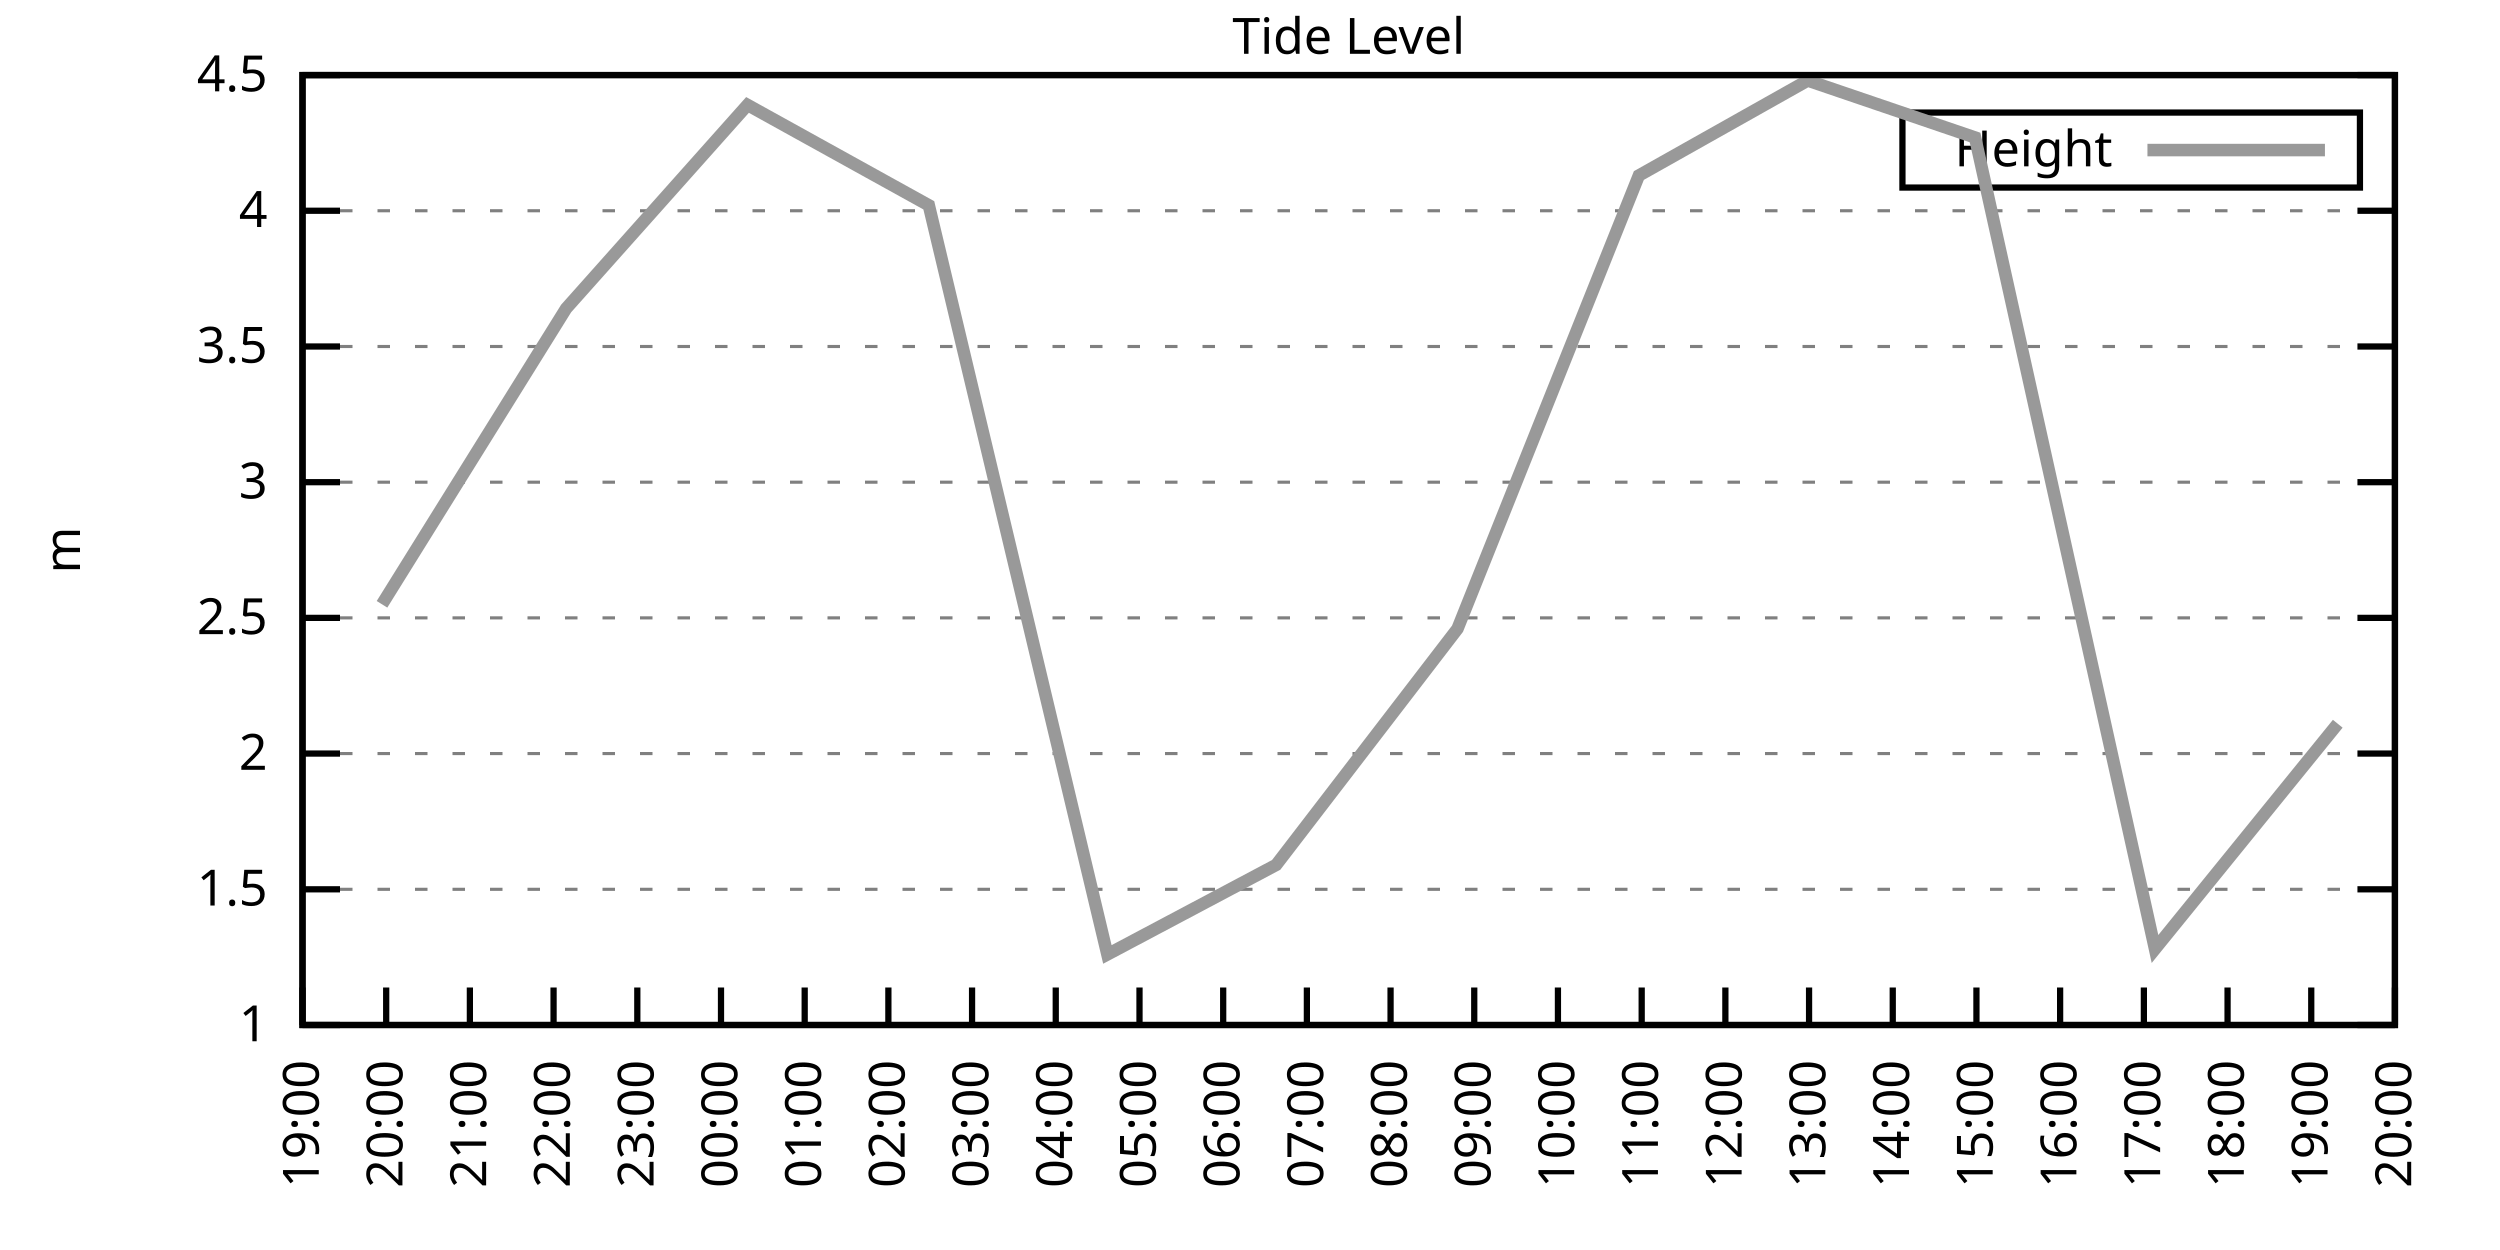
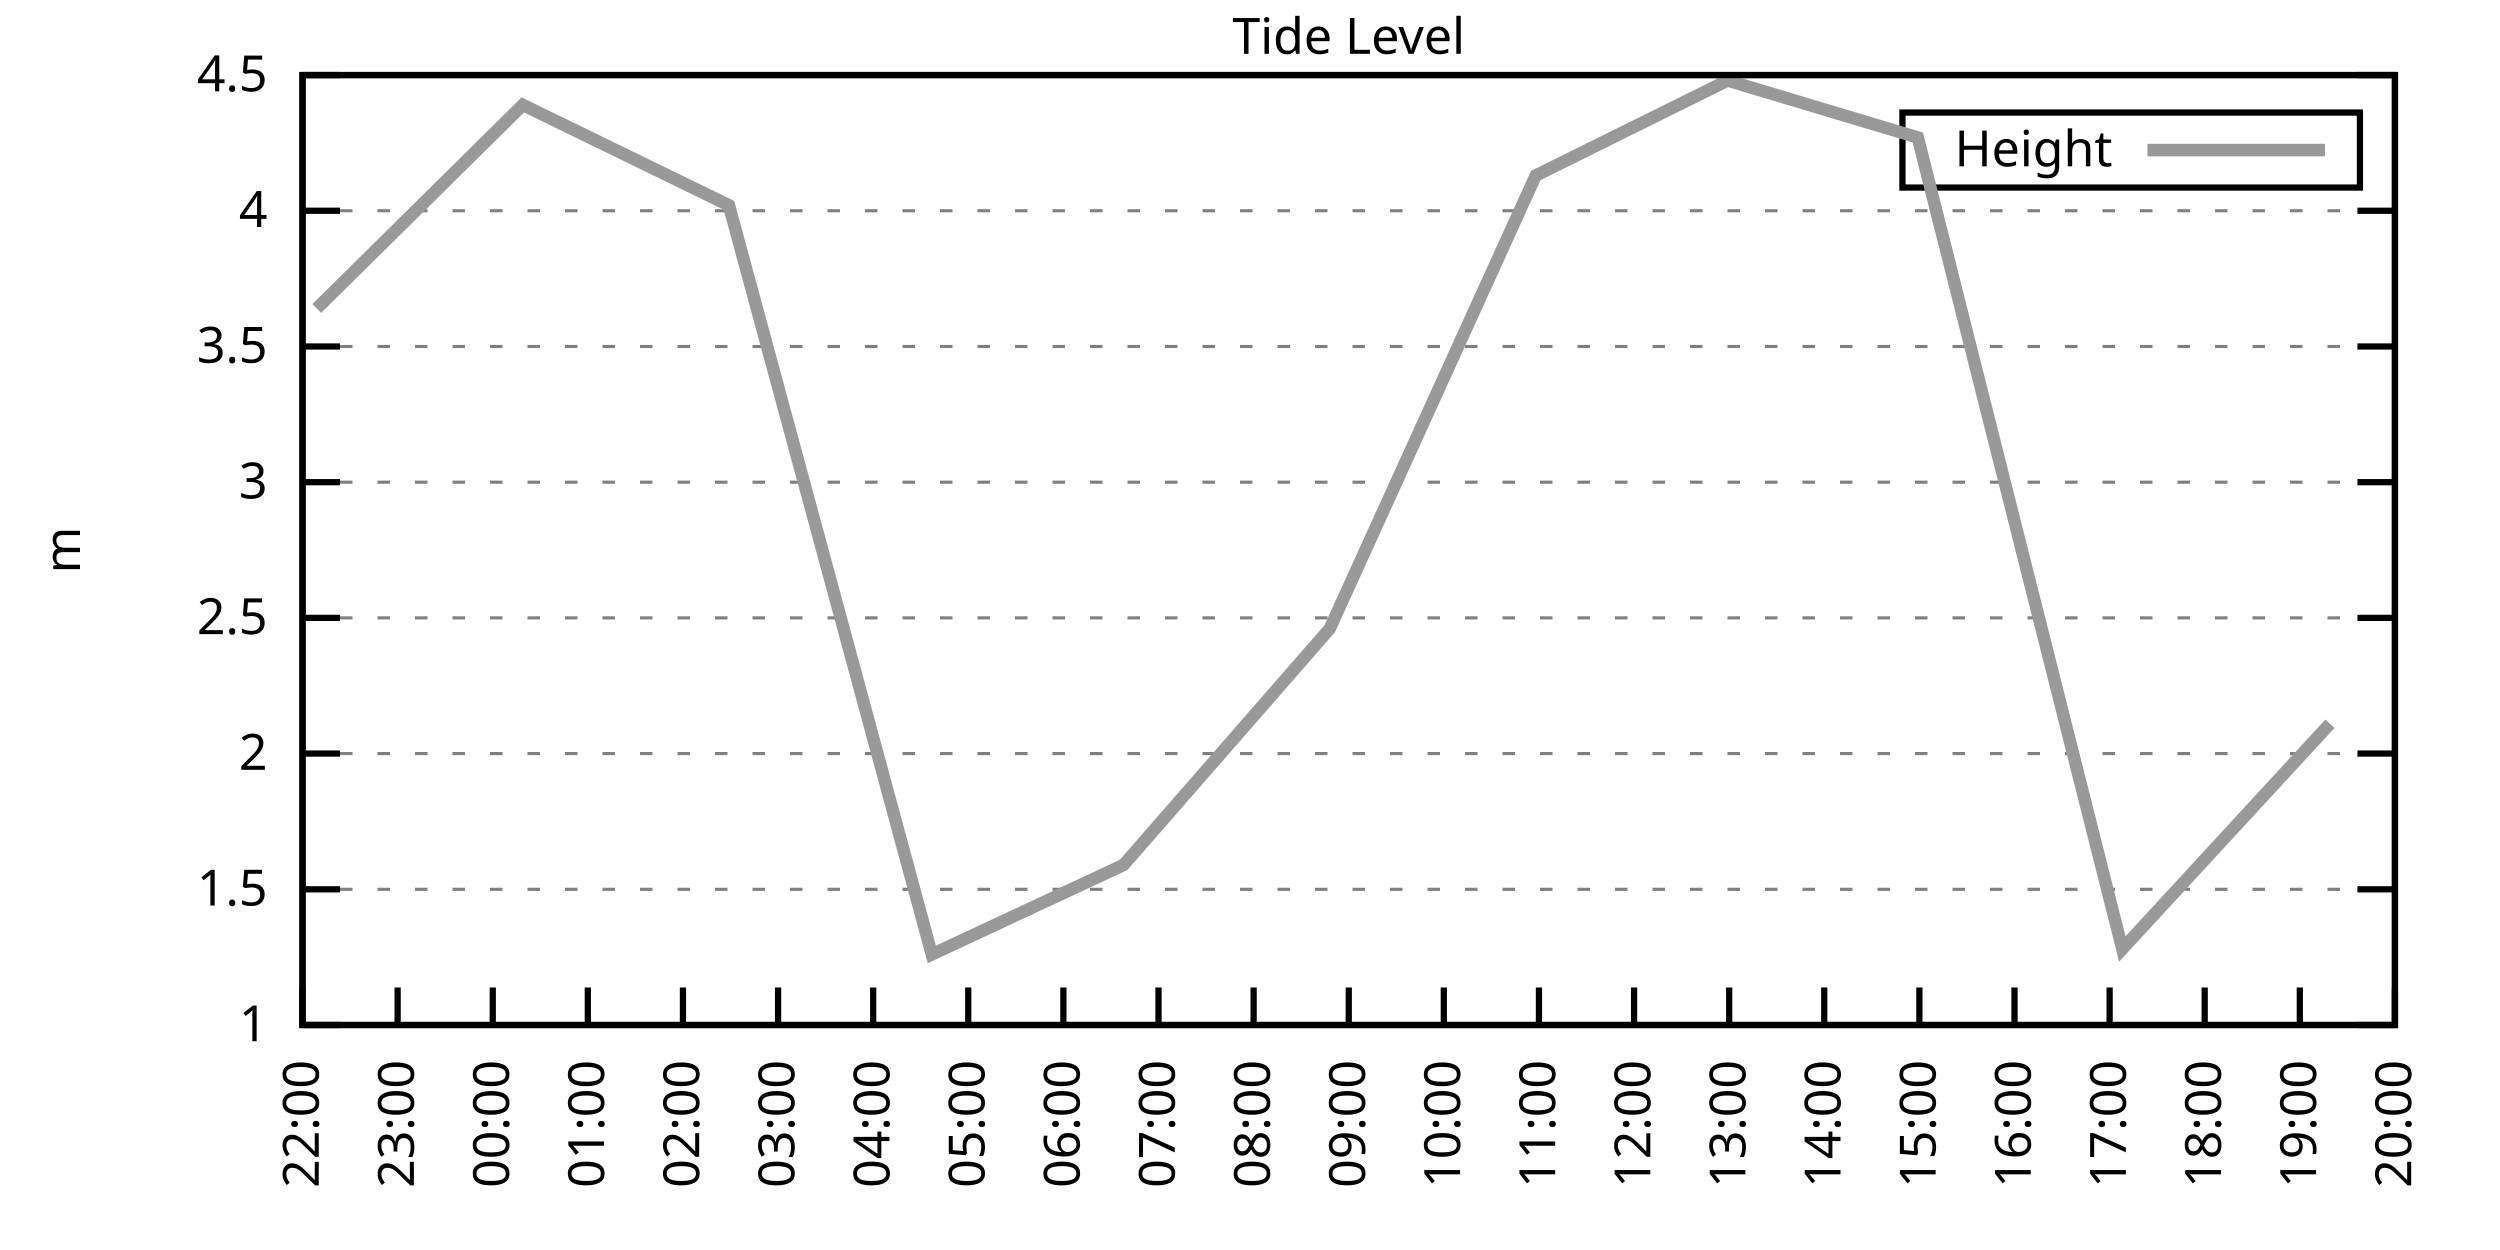
<svg xmlns="http://www.w3.org/2000/svg" xmlns:xlink="http://www.w3.org/1999/xlink" width="400" height="200" viewBox="0 0 400 200">
  <g id="gnuplot_canvas">
    <rect x="0" y="0" width="400" height="200" fill="none" />
    <defs>
      <circle id="gpDot" r="0.5" stroke-width="0.5" stroke="currentColor" />
      <path id="gpPt0" stroke-width="0.333" stroke="currentColor" d="M-1,0 h2 M0,-1 v2" />
      <path id="gpPt1" stroke-width="0.333" stroke="currentColor" d="M-1,-1 L1,1 M1,-1 L-1,1" />
      <path id="gpPt2" stroke-width="0.333" stroke="currentColor" d="M-1,0 L1,0 M0,-1 L0,1 M-1,-1 L1,1 M-1,1 L1,-1" />
      <rect id="gpPt3" stroke-width="0.333" stroke="currentColor" x="-1" y="-1" width="2" height="2" />
      <rect id="gpPt4" stroke-width="0.333" stroke="currentColor" fill="currentColor" x="-1" y="-1" width="2" height="2" />
      <circle id="gpPt5" stroke-width="0.333" stroke="currentColor" cx="0" cy="0" r="1" />
      <use xlink:href="#gpPt5" id="gpPt6" fill="currentColor" stroke="none" />
      <path id="gpPt7" stroke-width="0.333" stroke="currentColor" d="M0,-1.33 L-1.33,0.67 L1.33,0.67 z" />
      <use xlink:href="#gpPt7" id="gpPt8" fill="currentColor" stroke="none" />
      <use xlink:href="#gpPt7" id="gpPt9" stroke="currentColor" transform="rotate(180)" />
      <use xlink:href="#gpPt9" id="gpPt10" fill="currentColor" stroke="none" />
      <use xlink:href="#gpPt3" id="gpPt11" stroke="currentColor" transform="rotate(45)" />
      <use xlink:href="#gpPt11" id="gpPt12" fill="currentColor" stroke="none" />
      <path id="gpPt13" stroke-width="0.333" stroke="currentColor" d="M0,1.330 L1.265,0.411 L0.782,-1.067 L-0.782,-1.076 L-1.265,0.411 z" />
      <use xlink:href="#gpPt13" id="gpPt14" fill="currentColor" stroke="none" />
      <filter id="textbox" filterUnits="objectBoundingBox" x="0" y="0" height="1" width="1">
        <feFlood flood-color="white" flood-opacity="1" result="bgnd" />
        <feComposite in="SourceGraphic" in2="bgnd" operator="atop" />
      </filter>
      <filter id="greybox" filterUnits="objectBoundingBox" x="0" y="0" height="1" width="1">
        <feFlood flood-color="lightgrey" flood-opacity="1" result="grey" />
        <feComposite in="SourceGraphic" in2="grey" operator="atop" />
      </filter>
    </defs>
    <g fill="none" color="white" stroke="currentColor" stroke-width="1.00" stroke-linecap="butt" stroke-linejoin="miter">
</g>
    <g fill="none" color="black" stroke="currentColor" stroke-width="1.00" stroke-linecap="butt" stroke-linejoin="miter">
      <g stroke="none" shape-rendering="crispEdges">
        <polygon fill="rgb(255, 255, 255)" points="48.40,164.00 383.18,164.00 383.18,12.02 48.40,12.02 " />
      </g>
    </g>
    <g fill="none" color="black" stroke="currentColor" stroke-width="1.00" stroke-linecap="butt" stroke-linejoin="miter">
</g>
    <g fill="none" color="black" stroke="black" stroke-width="0.50" stroke-linecap="butt" stroke-linejoin="miter">
</g>
    <g fill="none" color="gray" stroke="currentColor" stroke-width="0.50" stroke-linecap="butt" stroke-linejoin="miter">
      <path stroke="gray" stroke-dasharray="2,4" class="gridline" d="M48.40,164.00 L383.19,164.00  " />
    </g>
    <g fill="none" color="gray" stroke="gray" stroke-width="1.00" stroke-linecap="butt" stroke-linejoin="miter">
</g>
    <g fill="none" color="black" stroke="currentColor" stroke-width="1.00" stroke-linecap="butt" stroke-linejoin="miter">
      <path stroke="black" d="M48.40,164.00 L54.40,164.00 M383.19,164.00 L377.19,164.00  " />
      <g transform="translate(42.80,166.60)" stroke="none" fill="black" font-family="Sans" font-size="8.00" text-anchor="end">
        <text>
          <tspan font-family="Sans"> 1</tspan>
        </text>
      </g>
    </g>
    <g fill="none" color="black" stroke="currentColor" stroke-width="1.00" stroke-linecap="butt" stroke-linejoin="miter">
</g>
    <g fill="none" color="black" stroke="black" stroke-width="0.50" stroke-linecap="butt" stroke-linejoin="miter">
</g>
    <g fill="none" color="gray" stroke="currentColor" stroke-width="0.50" stroke-linecap="butt" stroke-linejoin="miter">
      <path stroke="gray" stroke-dasharray="2,4" class="gridline" d="M48.40,142.29 L383.19,142.29  " />
    </g>
    <g fill="none" color="gray" stroke="gray" stroke-width="1.00" stroke-linecap="butt" stroke-linejoin="miter">
</g>
    <g fill="none" color="black" stroke="currentColor" stroke-width="1.00" stroke-linecap="butt" stroke-linejoin="miter">
      <path stroke="black" d="M48.40,142.29 L54.40,142.29 M383.19,142.29 L377.19,142.29  " />
      <g transform="translate(42.80,144.89)" stroke="none" fill="black" font-family="Sans" font-size="8.00" text-anchor="end">
        <text>
          <tspan font-family="Sans"> 1.5</tspan>
        </text>
      </g>
    </g>
    <g fill="none" color="black" stroke="currentColor" stroke-width="1.00" stroke-linecap="butt" stroke-linejoin="miter">
</g>
    <g fill="none" color="black" stroke="black" stroke-width="0.50" stroke-linecap="butt" stroke-linejoin="miter">
</g>
    <g fill="none" color="gray" stroke="currentColor" stroke-width="0.50" stroke-linecap="butt" stroke-linejoin="miter">
      <path stroke="gray" stroke-dasharray="2,4" class="gridline" d="M48.40,120.57 L383.19,120.57  " />
    </g>
    <g fill="none" color="gray" stroke="gray" stroke-width="1.00" stroke-linecap="butt" stroke-linejoin="miter">
</g>
    <g fill="none" color="black" stroke="currentColor" stroke-width="1.00" stroke-linecap="butt" stroke-linejoin="miter">
      <path stroke="black" d="M48.40,120.57 L54.40,120.57 M383.19,120.57 L377.19,120.57  " />
      <g transform="translate(42.80,123.17)" stroke="none" fill="black" font-family="Sans" font-size="8.00" text-anchor="end">
        <text>
          <tspan font-family="Sans"> 2</tspan>
        </text>
      </g>
    </g>
    <g fill="none" color="black" stroke="currentColor" stroke-width="1.00" stroke-linecap="butt" stroke-linejoin="miter">
</g>
    <g fill="none" color="black" stroke="black" stroke-width="0.50" stroke-linecap="butt" stroke-linejoin="miter">
</g>
    <g fill="none" color="gray" stroke="currentColor" stroke-width="0.50" stroke-linecap="butt" stroke-linejoin="miter">
      <path stroke="gray" stroke-dasharray="2,4" class="gridline" d="M48.40,98.86 L383.19,98.86  " />
    </g>
    <g fill="none" color="gray" stroke="gray" stroke-width="1.00" stroke-linecap="butt" stroke-linejoin="miter">
</g>
    <g fill="none" color="black" stroke="currentColor" stroke-width="1.00" stroke-linecap="butt" stroke-linejoin="miter">
      <path stroke="black" d="M48.40,98.86 L54.40,98.86 M383.19,98.86 L377.19,98.86  " />
      <g transform="translate(42.80,101.46)" stroke="none" fill="black" font-family="Sans" font-size="8.00" text-anchor="end">
        <text>
          <tspan font-family="Sans"> 2.5</tspan>
        </text>
      </g>
    </g>
    <g fill="none" color="black" stroke="currentColor" stroke-width="1.00" stroke-linecap="butt" stroke-linejoin="miter">
</g>
    <g fill="none" color="black" stroke="black" stroke-width="0.50" stroke-linecap="butt" stroke-linejoin="miter">
</g>
    <g fill="none" color="gray" stroke="currentColor" stroke-width="0.50" stroke-linecap="butt" stroke-linejoin="miter">
      <path stroke="gray" stroke-dasharray="2,4" class="gridline" d="M48.40,77.15 L383.19,77.15  " />
    </g>
    <g fill="none" color="gray" stroke="gray" stroke-width="1.00" stroke-linecap="butt" stroke-linejoin="miter">
</g>
    <g fill="none" color="black" stroke="currentColor" stroke-width="1.00" stroke-linecap="butt" stroke-linejoin="miter">
      <path stroke="black" d="M48.40,77.15 L54.40,77.15 M383.19,77.15 L377.19,77.15  " />
      <g transform="translate(42.80,79.75)" stroke="none" fill="black" font-family="Sans" font-size="8.00" text-anchor="end">
        <text>
          <tspan font-family="Sans"> 3</tspan>
        </text>
      </g>
    </g>
    <g fill="none" color="black" stroke="currentColor" stroke-width="1.00" stroke-linecap="butt" stroke-linejoin="miter">
</g>
    <g fill="none" color="black" stroke="black" stroke-width="0.50" stroke-linecap="butt" stroke-linejoin="miter">
</g>
    <g fill="none" color="gray" stroke="currentColor" stroke-width="0.50" stroke-linecap="butt" stroke-linejoin="miter">
      <path stroke="gray" stroke-dasharray="2,4" class="gridline" d="M48.40,55.44 L383.19,55.44  " />
    </g>
    <g fill="none" color="gray" stroke="gray" stroke-width="1.00" stroke-linecap="butt" stroke-linejoin="miter">
</g>
    <g fill="none" color="black" stroke="currentColor" stroke-width="1.00" stroke-linecap="butt" stroke-linejoin="miter">
      <path stroke="black" d="M48.40,55.44 L54.40,55.44 M383.19,55.44 L377.19,55.44  " />
      <g transform="translate(42.80,58.04)" stroke="none" fill="black" font-family="Sans" font-size="8.00" text-anchor="end">
        <text>
          <tspan font-family="Sans"> 3.5</tspan>
        </text>
      </g>
    </g>
    <g fill="none" color="black" stroke="currentColor" stroke-width="1.00" stroke-linecap="butt" stroke-linejoin="miter">
</g>
    <g fill="none" color="black" stroke="black" stroke-width="0.50" stroke-linecap="butt" stroke-linejoin="miter">
</g>
    <g fill="none" color="gray" stroke="currentColor" stroke-width="0.50" stroke-linecap="butt" stroke-linejoin="miter">
      <path stroke="gray" stroke-dasharray="2,4" class="gridline" d="M48.40,33.72 L383.19,33.72  " />
    </g>
    <g fill="none" color="gray" stroke="gray" stroke-width="1.00" stroke-linecap="butt" stroke-linejoin="miter">
</g>
    <g fill="none" color="black" stroke="currentColor" stroke-width="1.00" stroke-linecap="butt" stroke-linejoin="miter">
      <path stroke="black" d="M48.40,33.72 L54.40,33.72 M383.19,33.72 L377.19,33.72  " />
      <g transform="translate(42.80,36.32)" stroke="none" fill="black" font-family="Sans" font-size="8.00" text-anchor="end">
        <text>
          <tspan font-family="Sans"> 4</tspan>
        </text>
      </g>
    </g>
    <g fill="none" color="black" stroke="currentColor" stroke-width="1.00" stroke-linecap="butt" stroke-linejoin="miter">
</g>
    <g fill="none" color="black" stroke="black" stroke-width="0.50" stroke-linecap="butt" stroke-linejoin="miter">
</g>
    <g fill="none" color="gray" stroke="currentColor" stroke-width="0.50" stroke-linecap="butt" stroke-linejoin="miter">
      <path stroke="gray" stroke-dasharray="2,4" class="gridline" d="M48.40,12.01 L383.19,12.01  " />
    </g>
    <g fill="none" color="gray" stroke="gray" stroke-width="1.00" stroke-linecap="butt" stroke-linejoin="miter">
</g>
    <g fill="none" color="black" stroke="currentColor" stroke-width="1.00" stroke-linecap="butt" stroke-linejoin="miter">
      <path stroke="black" d="M48.40,12.01 L54.40,12.01 M383.19,12.01 L377.19,12.01  " />
      <g transform="translate(42.80,14.61)" stroke="none" fill="black" font-family="Sans" font-size="8.00" text-anchor="end">
        <text>
          <tspan font-family="Sans"> 4.5</tspan>
        </text>
      </g>
    </g>
    <g fill="none" color="black" stroke="currentColor" stroke-width="1.00" stroke-linecap="butt" stroke-linejoin="miter">
      <path stroke="black" d="M48.40,164.00 L48.40,158.00  " />
      <g transform="translate(51.00,169.60) rotate(270.00)" stroke="none" fill="black" font-family="Sans" font-size="8.00" text-anchor="end">
        <text>
-           <tspan font-family="Sans">19:00</tspan>
-         </text>
-       </g>
-     </g>
-     <g fill="none" color="black" stroke="currentColor" stroke-width="1.00" stroke-linecap="butt" stroke-linejoin="miter">
-       <path stroke="black" d="M61.79,164.00 L61.79,158.00  " />
-       <g transform="translate(64.39,169.60) rotate(270.00)" stroke="none" fill="black" font-family="Sans" font-size="8.00" text-anchor="end">
-         <text>
-           <tspan font-family="Sans">20:00</tspan>
-         </text>
-       </g>
-     </g>
-     <g fill="none" color="black" stroke="currentColor" stroke-width="1.00" stroke-linecap="butt" stroke-linejoin="miter">
-       <path stroke="black" d="M75.18,164.00 L75.18,158.00  " />
-       <g transform="translate(77.78,169.60) rotate(270.00)" stroke="none" fill="black" font-family="Sans" font-size="8.00" text-anchor="end">
-         <text>
-           <tspan font-family="Sans">21:00</tspan>
-         </text>
-       </g>
-     </g>
-     <g fill="none" color="black" stroke="currentColor" stroke-width="1.00" stroke-linecap="butt" stroke-linejoin="miter">
-       <path stroke="black" d="M88.57,164.00 L88.57,158.00  " />
-       <g transform="translate(91.17,169.60) rotate(270.00)" stroke="none" fill="black" font-family="Sans" font-size="8.00" text-anchor="end">
-         <text>
          <tspan font-family="Sans">22:00</tspan>
        </text>
      </g>
    </g>
    <g fill="none" color="black" stroke="currentColor" stroke-width="1.00" stroke-linecap="butt" stroke-linejoin="miter">
-       <path stroke="black" d="M101.97,164.00 L101.97,158.00  " />
-       <g transform="translate(104.57,169.60) rotate(270.00)" stroke="none" fill="black" font-family="Sans" font-size="8.00" text-anchor="end">
+       <path stroke="black" d="M63.62,164.00 L63.62,158.00  " />
+       <g transform="translate(66.22,169.60) rotate(270.00)" stroke="none" fill="black" font-family="Sans" font-size="8.00" text-anchor="end">
        <text>
          <tspan font-family="Sans">23:00</tspan>
        </text>
      </g>
    </g>
    <g fill="none" color="black" stroke="currentColor" stroke-width="1.00" stroke-linecap="butt" stroke-linejoin="miter">
-       <path stroke="black" d="M115.36,164.00 L115.36,158.00  " />
-       <g transform="translate(117.96,169.60) rotate(270.00)" stroke="none" fill="black" font-family="Sans" font-size="8.00" text-anchor="end">
+       <path stroke="black" d="M78.84,164.00 L78.84,158.00  " />
+       <g transform="translate(81.44,169.60) rotate(270.00)" stroke="none" fill="black" font-family="Sans" font-size="8.00" text-anchor="end">
        <text>
          <tspan font-family="Sans">00:00</tspan>
        </text>
      </g>
    </g>
    <g fill="none" color="black" stroke="currentColor" stroke-width="1.00" stroke-linecap="butt" stroke-linejoin="miter">
-       <path stroke="black" d="M128.75,164.00 L128.75,158.00  " />
-       <g transform="translate(131.35,169.60) rotate(270.00)" stroke="none" fill="black" font-family="Sans" font-size="8.00" text-anchor="end">
+       <path stroke="black" d="M94.05,164.00 L94.05,158.00  " />
+       <g transform="translate(96.65,169.60) rotate(270.00)" stroke="none" fill="black" font-family="Sans" font-size="8.00" text-anchor="end">
        <text>
          <tspan font-family="Sans">01:00</tspan>
        </text>
      </g>
    </g>
    <g fill="none" color="black" stroke="currentColor" stroke-width="1.00" stroke-linecap="butt" stroke-linejoin="miter">
-       <path stroke="black" d="M142.14,164.00 L142.14,158.00  " />
-       <g transform="translate(144.74,169.60) rotate(270.00)" stroke="none" fill="black" font-family="Sans" font-size="8.00" text-anchor="end">
+       <path stroke="black" d="M109.27,164.00 L109.27,158.00  " />
+       <g transform="translate(111.87,169.60) rotate(270.00)" stroke="none" fill="black" font-family="Sans" font-size="8.00" text-anchor="end">
        <text>
          <tspan font-family="Sans">02:00</tspan>
        </text>
      </g>
    </g>
    <g fill="none" color="black" stroke="currentColor" stroke-width="1.00" stroke-linecap="butt" stroke-linejoin="miter">
-       <path stroke="black" d="M155.53,164.00 L155.53,158.00  " />
-       <g transform="translate(158.13,169.60) rotate(270.00)" stroke="none" fill="black" font-family="Sans" font-size="8.00" text-anchor="end">
+       <path stroke="black" d="M124.49,164.00 L124.49,158.00  " />
+       <g transform="translate(127.09,169.60) rotate(270.00)" stroke="none" fill="black" font-family="Sans" font-size="8.00" text-anchor="end">
        <text>
          <tspan font-family="Sans">03:00</tspan>
        </text>
      </g>
    </g>
    <g fill="none" color="black" stroke="currentColor" stroke-width="1.00" stroke-linecap="butt" stroke-linejoin="miter">
-       <path stroke="black" d="M168.92,164.00 L168.92,158.00  " />
-       <g transform="translate(171.52,169.60) rotate(270.00)" stroke="none" fill="black" font-family="Sans" font-size="8.00" text-anchor="end">
+       <path stroke="black" d="M139.71,164.00 L139.71,158.00  " />
+       <g transform="translate(142.31,169.60) rotate(270.00)" stroke="none" fill="black" font-family="Sans" font-size="8.00" text-anchor="end">
        <text>
          <tspan font-family="Sans">04:00</tspan>
        </text>
      </g>
    </g>
    <g fill="none" color="black" stroke="currentColor" stroke-width="1.00" stroke-linecap="butt" stroke-linejoin="miter">
-       <path stroke="black" d="M182.32,164.00 L182.32,158.00  " />
-       <g transform="translate(184.92,169.60) rotate(270.00)" stroke="none" fill="black" font-family="Sans" font-size="8.00" text-anchor="end">
+       <path stroke="black" d="M154.92,164.00 L154.92,158.00  " />
+       <g transform="translate(157.52,169.60) rotate(270.00)" stroke="none" fill="black" font-family="Sans" font-size="8.00" text-anchor="end">
        <text>
          <tspan font-family="Sans">05:00</tspan>
        </text>
      </g>
    </g>
    <g fill="none" color="black" stroke="currentColor" stroke-width="1.00" stroke-linecap="butt" stroke-linejoin="miter">
-       <path stroke="black" d="M195.71,164.00 L195.71,158.00  " />
-       <g transform="translate(198.31,169.60) rotate(270.00)" stroke="none" fill="black" font-family="Sans" font-size="8.00" text-anchor="end">
+       <path stroke="black" d="M170.14,164.00 L170.14,158.00  " />
+       <g transform="translate(172.74,169.60) rotate(270.00)" stroke="none" fill="black" font-family="Sans" font-size="8.00" text-anchor="end">
        <text>
          <tspan font-family="Sans">06:00</tspan>
        </text>
      </g>
    </g>
    <g fill="none" color="black" stroke="currentColor" stroke-width="1.00" stroke-linecap="butt" stroke-linejoin="miter">
-       <path stroke="black" d="M209.10,164.00 L209.10,158.00  " />
-       <g transform="translate(211.70,169.60) rotate(270.00)" stroke="none" fill="black" font-family="Sans" font-size="8.00" text-anchor="end">
+       <path stroke="black" d="M185.36,164.00 L185.36,158.00  " />
+       <g transform="translate(187.96,169.60) rotate(270.00)" stroke="none" fill="black" font-family="Sans" font-size="8.00" text-anchor="end">
        <text>
          <tspan font-family="Sans">07:00</tspan>
        </text>
      </g>
    </g>
    <g fill="none" color="black" stroke="currentColor" stroke-width="1.00" stroke-linecap="butt" stroke-linejoin="miter">
-       <path stroke="black" d="M222.49,164.00 L222.49,158.00  " />
-       <g transform="translate(225.09,169.60) rotate(270.00)" stroke="none" fill="black" font-family="Sans" font-size="8.00" text-anchor="end">
+       <path stroke="black" d="M200.58,164.00 L200.58,158.00  " />
+       <g transform="translate(203.18,169.60) rotate(270.00)" stroke="none" fill="black" font-family="Sans" font-size="8.00" text-anchor="end">
        <text>
          <tspan font-family="Sans">08:00</tspan>
        </text>
      </g>
    </g>
    <g fill="none" color="black" stroke="currentColor" stroke-width="1.00" stroke-linecap="butt" stroke-linejoin="miter">
-       <path stroke="black" d="M235.88,164.00 L235.88,158.00  " />
-       <g transform="translate(238.48,169.60) rotate(270.00)" stroke="none" fill="black" font-family="Sans" font-size="8.00" text-anchor="end">
+       <path stroke="black" d="M215.80,164.00 L215.80,158.00  " />
+       <g transform="translate(218.40,169.60) rotate(270.00)" stroke="none" fill="black" font-family="Sans" font-size="8.00" text-anchor="end">
        <text>
          <tspan font-family="Sans">09:00</tspan>
        </text>
      </g>
    </g>
    <g fill="none" color="black" stroke="currentColor" stroke-width="1.00" stroke-linecap="butt" stroke-linejoin="miter">
-       <path stroke="black" d="M249.27,164.00 L249.27,158.00  " />
-       <g transform="translate(251.87,169.60) rotate(270.00)" stroke="none" fill="black" font-family="Sans" font-size="8.00" text-anchor="end">
+       <path stroke="black" d="M231.01,164.00 L231.01,158.00  " />
+       <g transform="translate(233.61,169.60) rotate(270.00)" stroke="none" fill="black" font-family="Sans" font-size="8.00" text-anchor="end">
        <text>
          <tspan font-family="Sans">10:00</tspan>
        </text>
      </g>
    </g>
    <g fill="none" color="black" stroke="currentColor" stroke-width="1.00" stroke-linecap="butt" stroke-linejoin="miter">
-       <path stroke="black" d="M262.67,164.00 L262.67,158.00  " />
-       <g transform="translate(265.27,169.60) rotate(270.00)" stroke="none" fill="black" font-family="Sans" font-size="8.00" text-anchor="end">
+       <path stroke="black" d="M246.23,164.00 L246.23,158.00  " />
+       <g transform="translate(248.83,169.60) rotate(270.00)" stroke="none" fill="black" font-family="Sans" font-size="8.00" text-anchor="end">
        <text>
          <tspan font-family="Sans">11:00</tspan>
        </text>
      </g>
    </g>
    <g fill="none" color="black" stroke="currentColor" stroke-width="1.00" stroke-linecap="butt" stroke-linejoin="miter">
-       <path stroke="black" d="M276.06,164.00 L276.06,158.00  " />
-       <g transform="translate(278.66,169.60) rotate(270.00)" stroke="none" fill="black" font-family="Sans" font-size="8.00" text-anchor="end">
+       <path stroke="black" d="M261.45,164.00 L261.45,158.00  " />
+       <g transform="translate(264.05,169.60) rotate(270.00)" stroke="none" fill="black" font-family="Sans" font-size="8.00" text-anchor="end">
        <text>
          <tspan font-family="Sans">12:00</tspan>
        </text>
      </g>
    </g>
    <g fill="none" color="black" stroke="currentColor" stroke-width="1.00" stroke-linecap="butt" stroke-linejoin="miter">
-       <path stroke="black" d="M289.45,164.00 L289.45,158.00  " />
-       <g transform="translate(292.05,169.60) rotate(270.00)" stroke="none" fill="black" font-family="Sans" font-size="8.00" text-anchor="end">
+       <path stroke="black" d="M276.67,164.00 L276.67,158.00  " />
+       <g transform="translate(279.27,169.60) rotate(270.00)" stroke="none" fill="black" font-family="Sans" font-size="8.00" text-anchor="end">
        <text>
          <tspan font-family="Sans">13:00</tspan>
        </text>
      </g>
    </g>
    <g fill="none" color="black" stroke="currentColor" stroke-width="1.00" stroke-linecap="butt" stroke-linejoin="miter">
-       <path stroke="black" d="M302.84,164.00 L302.84,158.00  " />
-       <g transform="translate(305.44,169.60) rotate(270.00)" stroke="none" fill="black" font-family="Sans" font-size="8.00" text-anchor="end">
+       <path stroke="black" d="M291.88,164.00 L291.88,158.00  " />
+       <g transform="translate(294.48,169.60) rotate(270.00)" stroke="none" fill="black" font-family="Sans" font-size="8.00" text-anchor="end">
        <text>
          <tspan font-family="Sans">14:00</tspan>
        </text>
      </g>
    </g>
    <g fill="none" color="black" stroke="currentColor" stroke-width="1.00" stroke-linecap="butt" stroke-linejoin="miter">
-       <path stroke="black" d="M316.23,164.00 L316.23,158.00  " />
-       <g transform="translate(318.83,169.60) rotate(270.00)" stroke="none" fill="black" font-family="Sans" font-size="8.00" text-anchor="end">
+       <path stroke="black" d="M307.10,164.00 L307.10,158.00  " />
+       <g transform="translate(309.70,169.60) rotate(270.00)" stroke="none" fill="black" font-family="Sans" font-size="8.00" text-anchor="end">
        <text>
          <tspan font-family="Sans">15:00</tspan>
        </text>
      </g>
    </g>
    <g fill="none" color="black" stroke="currentColor" stroke-width="1.00" stroke-linecap="butt" stroke-linejoin="miter">
-       <path stroke="black" d="M329.62,164.00 L329.62,158.00  " />
-       <g transform="translate(332.22,169.60) rotate(270.00)" stroke="none" fill="black" font-family="Sans" font-size="8.00" text-anchor="end">
+       <path stroke="black" d="M322.32,164.00 L322.32,158.00  " />
+       <g transform="translate(324.92,169.60) rotate(270.00)" stroke="none" fill="black" font-family="Sans" font-size="8.00" text-anchor="end">
        <text>
          <tspan font-family="Sans">16:00</tspan>
        </text>
      </g>
    </g>
    <g fill="none" color="black" stroke="currentColor" stroke-width="1.00" stroke-linecap="butt" stroke-linejoin="miter">
-       <path stroke="black" d="M343.02,164.00 L343.02,158.00  " />
-       <g transform="translate(345.62,169.60) rotate(270.00)" stroke="none" fill="black" font-family="Sans" font-size="8.00" text-anchor="end">
+       <path stroke="black" d="M337.54,164.00 L337.54,158.00  " />
+       <g transform="translate(340.14,169.60) rotate(270.00)" stroke="none" fill="black" font-family="Sans" font-size="8.00" text-anchor="end">
        <text>
          <tspan font-family="Sans">17:00</tspan>
        </text>
      </g>
    </g>
    <g fill="none" color="black" stroke="currentColor" stroke-width="1.00" stroke-linecap="butt" stroke-linejoin="miter">
-       <path stroke="black" d="M356.41,164.00 L356.41,158.00  " />
-       <g transform="translate(359.01,169.60) rotate(270.00)" stroke="none" fill="black" font-family="Sans" font-size="8.00" text-anchor="end">
+       <path stroke="black" d="M352.75,164.00 L352.75,158.00  " />
+       <g transform="translate(355.35,169.60) rotate(270.00)" stroke="none" fill="black" font-family="Sans" font-size="8.00" text-anchor="end">
        <text>
          <tspan font-family="Sans">18:00</tspan>
        </text>
      </g>
    </g>
    <g fill="none" color="black" stroke="currentColor" stroke-width="1.00" stroke-linecap="butt" stroke-linejoin="miter">
-       <path stroke="black" d="M369.80,164.00 L369.80,158.00  " />
-       <g transform="translate(372.40,169.60) rotate(270.00)" stroke="none" fill="black" font-family="Sans" font-size="8.00" text-anchor="end">
+       <path stroke="black" d="M367.97,164.00 L367.97,158.00  " />
+       <g transform="translate(370.57,169.60) rotate(270.00)" stroke="none" fill="black" font-family="Sans" font-size="8.00" text-anchor="end">
        <text>
          <tspan font-family="Sans">19:00</tspan>
        </text>
      </g>
    </g>
    <g fill="none" color="black" stroke="currentColor" stroke-width="1.00" stroke-linecap="butt" stroke-linejoin="miter">
      <path stroke="black" d="M383.19,164.00 L383.19,158.00  " />
      <g transform="translate(385.79,169.60) rotate(270.00)" stroke="none" fill="black" font-family="Sans" font-size="8.00" text-anchor="end">
        <text>
          <tspan font-family="Sans">20:00</tspan>
        </text>
      </g>
    </g>
    <g fill="none" color="black" stroke="currentColor" stroke-width="1.00" stroke-linecap="butt" stroke-linejoin="miter">
</g>
    <g fill="none" color="black" stroke="currentColor" stroke-width="1.00" stroke-linecap="butt" stroke-linejoin="miter">
      <path stroke="black" d="M48.40,12.01 L48.40,164.00 L383.19,164.00 L383.19,12.01 L48.40,12.01 Z  " />
    </g>
    <g fill="none" color="black" stroke="currentColor" stroke-width="1.00" stroke-linecap="butt" stroke-linejoin="miter">
</g>
    <g fill="none" color="black" stroke="currentColor" stroke-width="1.00" stroke-linecap="butt" stroke-linejoin="miter">
      <path stroke="black" d="M304.39,30.01 L304.39,18.01 L377.59,18.01 L377.59,30.01 L304.39,30.01 Z  " />
    </g>
    <g id="Tide_level_plot_1">
      <g fill="none" color="white" stroke="black" stroke-width="2.00" stroke-linecap="butt" stroke-linejoin="miter">
</g>
      <g fill="none" color="black" stroke="currentColor" stroke-width="2.00" stroke-linecap="butt" stroke-linejoin="miter">
        <g transform="translate(337.99,26.61)" stroke="none" fill="black" font-family="Sans" font-size="8.00" text-anchor="end">
          <text>
            <tspan font-family="Sans">Height</tspan>
          </text>
        </g>
      </g>
      <g fill="none" color="black" stroke="currentColor" stroke-width="2.00" stroke-linecap="butt" stroke-linejoin="miter">
-         <path stroke="rgb(153, 153, 153)" d="M343.59,24.01 L371.99,24.01 M61.12,96.69 L90.58,49.36 L119.60,16.79 L148.61,32.85 L177.18,152.71 L204.19,138.38   L233.20,100.60 L262.22,28.08 L289.23,12.88 L316.01,22.00 L344.80,151.84 L374.04,115.80  " />
+         <path stroke="rgb(153, 153, 153)" d="M343.59,24.01 L371.99,24.01 M50.68,49.36 L83.65,16.79 L116.63,32.85 L149.09,152.71 L179.78,138.38 L212.75,100.60   L245.72,28.08 L276.41,12.88 L306.85,22.00 L339.57,151.84 L372.79,115.80  " />
      </g>
    </g>
    <g fill="none" color="black" stroke="currentColor" stroke-width="2.00" stroke-linecap="butt" stroke-linejoin="miter">
</g>
    <g fill="none" color="black" stroke="black" stroke-width="1.00" stroke-linecap="butt" stroke-linejoin="miter">
</g>
    <g fill="none" color="black" stroke="currentColor" stroke-width="1.00" stroke-linecap="butt" stroke-linejoin="miter">
      <path stroke="black" d="M48.40,12.01 L48.40,164.00 L383.19,164.00 L383.19,12.01 L48.40,12.01 Z  " />
      <g transform="translate(12.80,88.01) rotate(270.00)" stroke="none" fill="black" font-family="Sans" font-size="8.00" text-anchor="middle">
        <text>
          <tspan font-family="Sans">m</tspan>
        </text>
      </g>
    </g>
    <g fill="none" color="black" stroke="currentColor" stroke-width="1.00" stroke-linecap="butt" stroke-linejoin="miter">
</g>
    <g fill="none" color="black" stroke="currentColor" stroke-width="1.00" stroke-linecap="butt" stroke-linejoin="miter">
      <g transform="translate(215.79,8.61)" stroke="none" fill="black" font-family="Sans" font-size="8.00" text-anchor="middle">
        <text>
          <tspan font-family="Sans">Tide Level</tspan>
        </text>
      </g>
    </g>
    <g fill="none" color="black" stroke="currentColor" stroke-width="1.00" stroke-linecap="butt" stroke-linejoin="miter">
</g>
  </g>
</svg>
